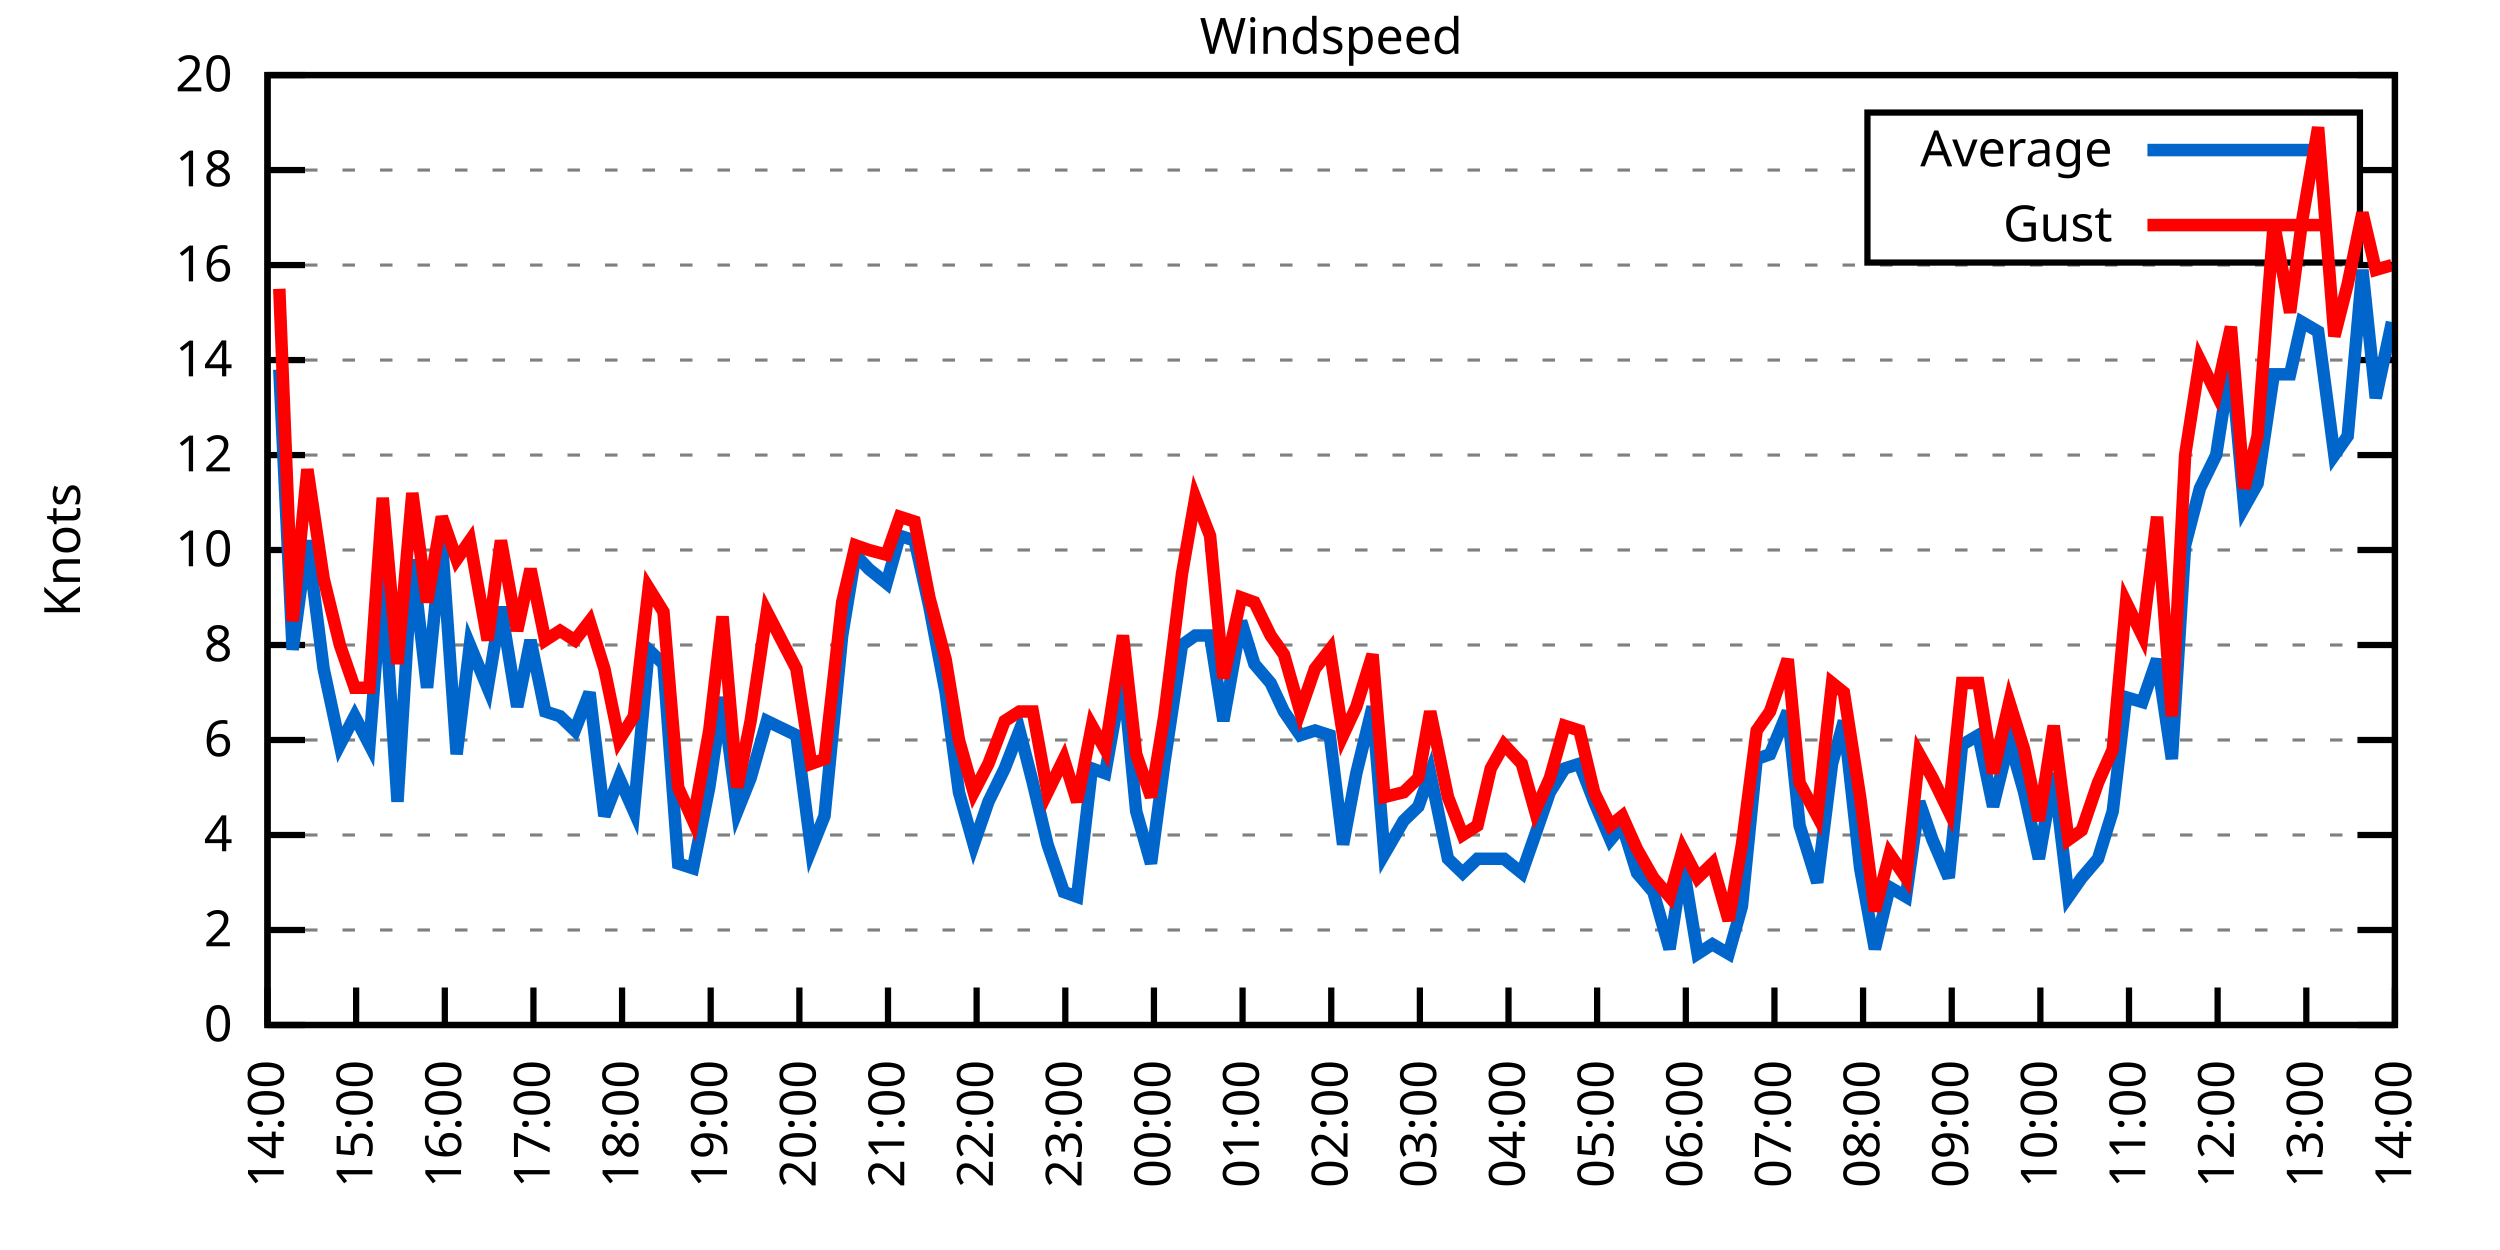
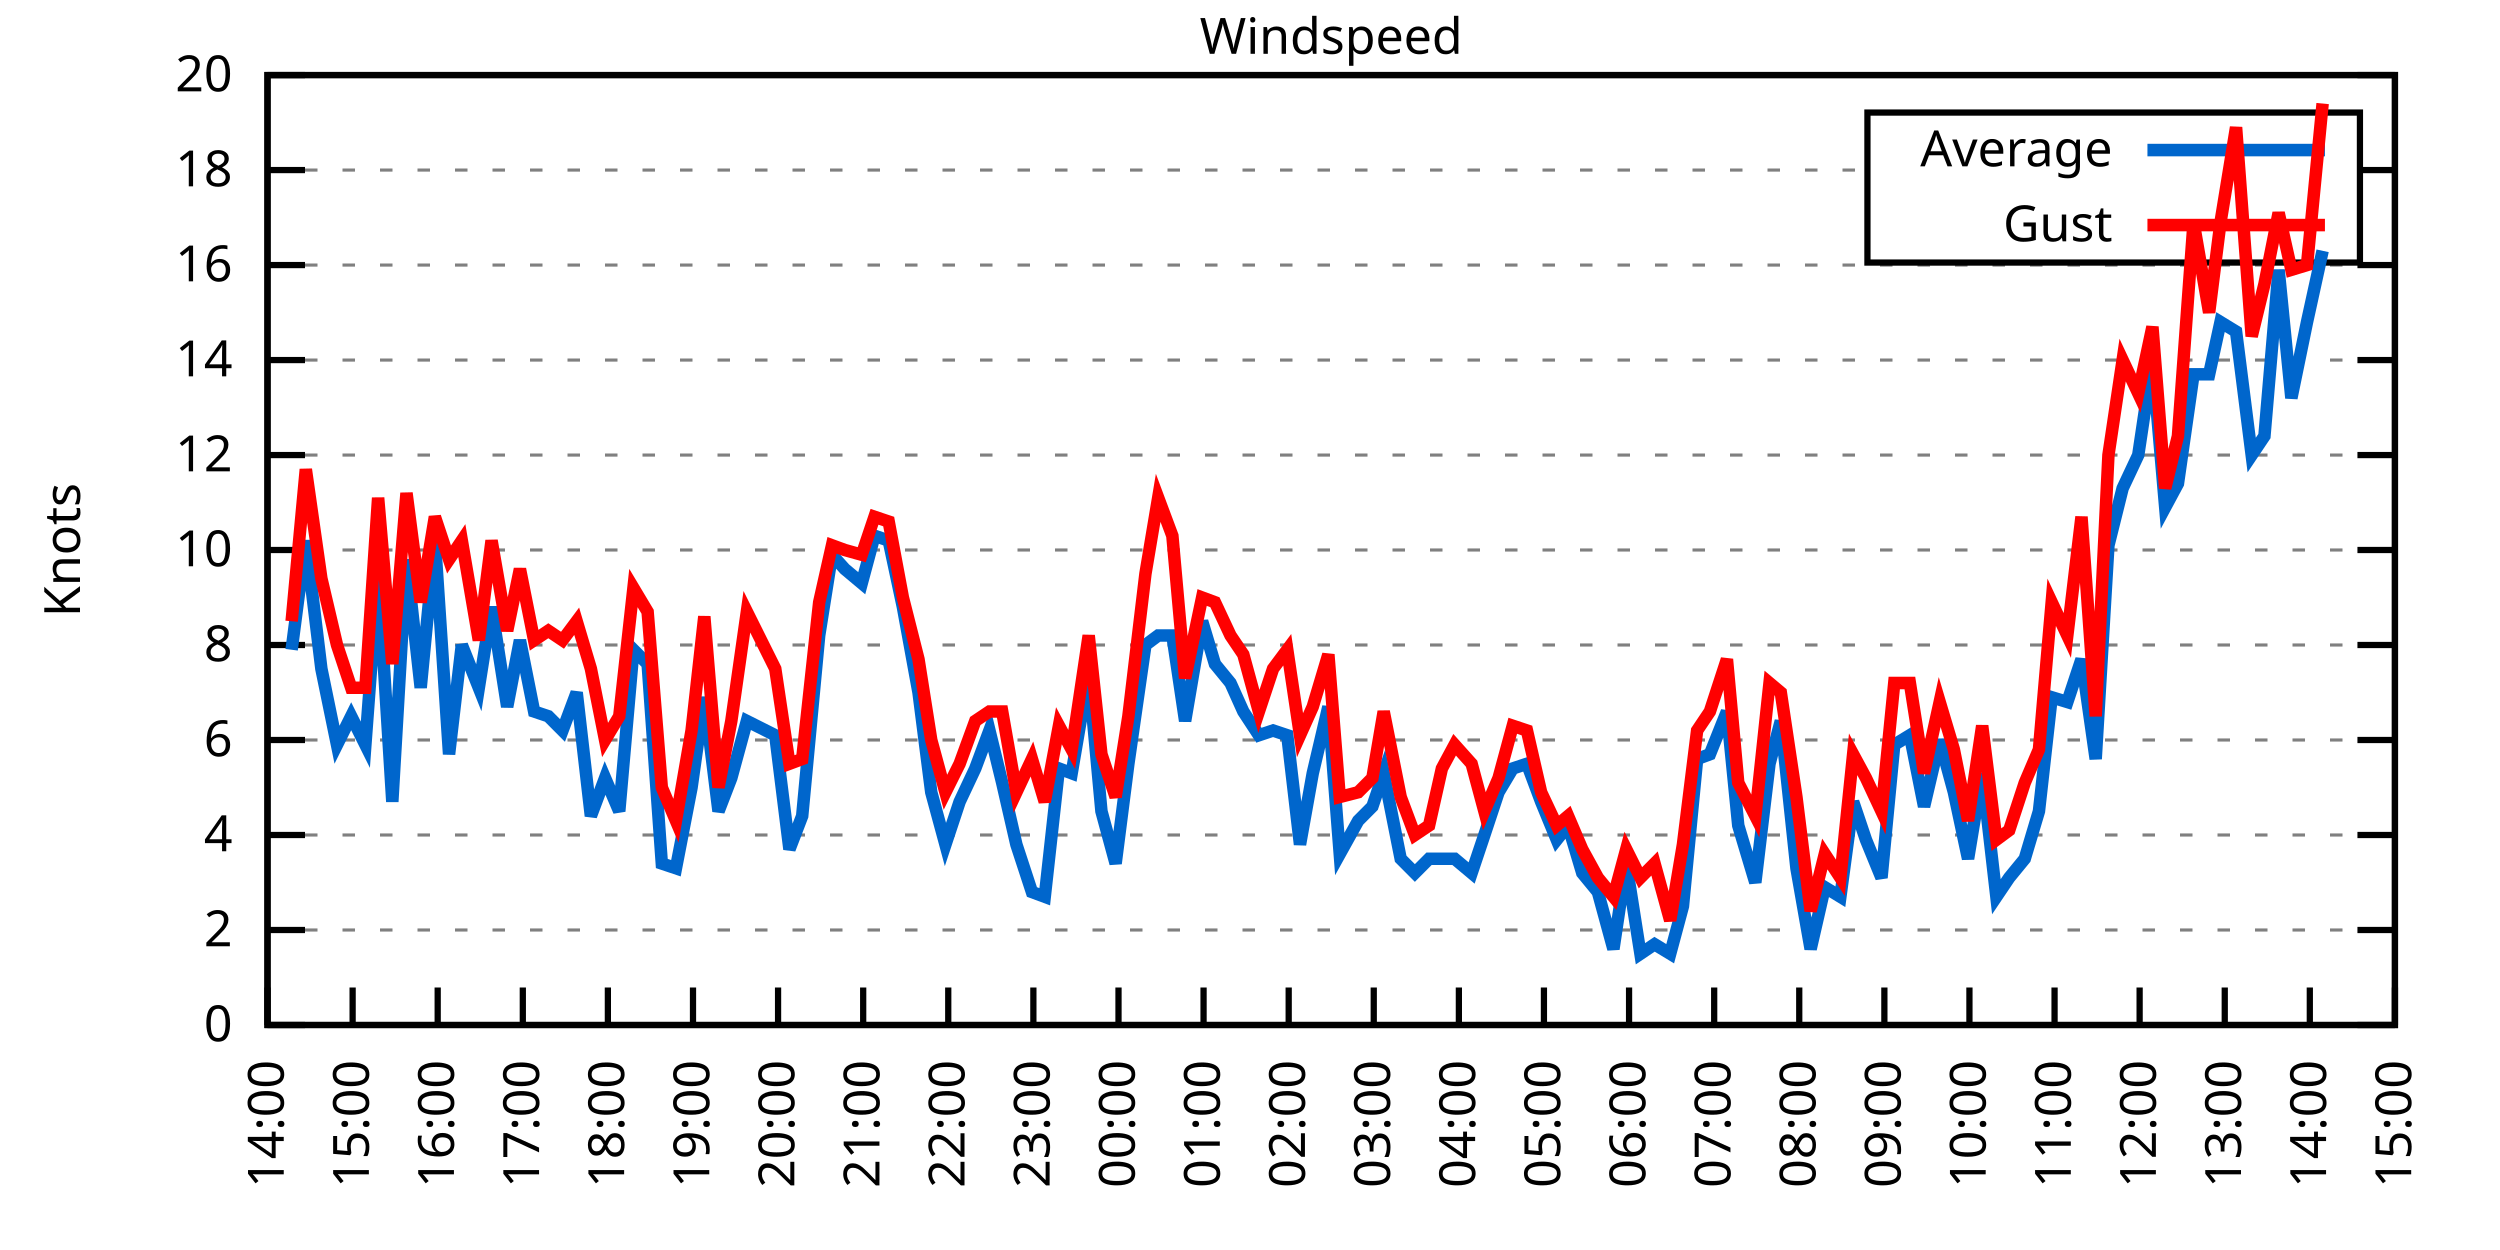
<svg xmlns="http://www.w3.org/2000/svg" xmlns:xlink="http://www.w3.org/1999/xlink" width="400" height="200" viewBox="0 0 400 200">
  <g id="gnuplot_canvas">
    <rect x="0" y="0" width="400" height="200" fill="none" />
    <defs>
      <circle id="gpDot" r="0.5" stroke-width="0.5" stroke="currentColor" />
      <path id="gpPt0" stroke-width="0.333" stroke="currentColor" d="M-1,0 h2 M0,-1 v2" />
      <path id="gpPt1" stroke-width="0.333" stroke="currentColor" d="M-1,-1 L1,1 M1,-1 L-1,1" />
      <path id="gpPt2" stroke-width="0.333" stroke="currentColor" d="M-1,0 L1,0 M0,-1 L0,1 M-1,-1 L1,1 M-1,1 L1,-1" />
      <rect id="gpPt3" stroke-width="0.333" stroke="currentColor" x="-1" y="-1" width="2" height="2" />
      <rect id="gpPt4" stroke-width="0.333" stroke="currentColor" fill="currentColor" x="-1" y="-1" width="2" height="2" />
      <circle id="gpPt5" stroke-width="0.333" stroke="currentColor" cx="0" cy="0" r="1" />
      <use xlink:href="#gpPt5" id="gpPt6" fill="currentColor" stroke="none" />
      <path id="gpPt7" stroke-width="0.333" stroke="currentColor" d="M0,-1.33 L-1.33,0.67 L1.33,0.67 z" />
      <use xlink:href="#gpPt7" id="gpPt8" fill="currentColor" stroke="none" />
      <use xlink:href="#gpPt7" id="gpPt9" stroke="currentColor" transform="rotate(180)" />
      <use xlink:href="#gpPt9" id="gpPt10" fill="currentColor" stroke="none" />
      <use xlink:href="#gpPt3" id="gpPt11" stroke="currentColor" transform="rotate(45)" />
      <use xlink:href="#gpPt11" id="gpPt12" fill="currentColor" stroke="none" />
      <path id="gpPt13" stroke-width="0.333" stroke="currentColor" d="M0,1.330 L1.265,0.411 L0.782,-1.067 L-0.782,-1.076 L-1.265,0.411 z" />
      <use xlink:href="#gpPt13" id="gpPt14" fill="currentColor" stroke="none" />
      <filter id="textbox" filterUnits="objectBoundingBox" x="0" y="0" height="1" width="1">
        <feFlood flood-color="white" flood-opacity="1" result="bgnd" />
        <feComposite in="SourceGraphic" in2="bgnd" operator="atop" />
      </filter>
      <filter id="greybox" filterUnits="objectBoundingBox" x="0" y="0" height="1" width="1">
        <feFlood flood-color="lightgrey" flood-opacity="1" result="grey" />
        <feComposite in="SourceGraphic" in2="grey" operator="atop" />
      </filter>
    </defs>
    <g fill="none" color="white" stroke="currentColor" stroke-width="1.00" stroke-linecap="butt" stroke-linejoin="miter">
</g>
    <g fill="none" color="black" stroke="currentColor" stroke-width="1.00" stroke-linecap="butt" stroke-linejoin="miter">
      <g stroke="none" shape-rendering="crispEdges">
        <polygon fill="rgb(255, 255, 255)" points="42.80,164.00 383.18,164.00 383.18,12.02 42.80,12.02 " />
      </g>
    </g>
    <g fill="none" color="black" stroke="currentColor" stroke-width="1.00" stroke-linecap="butt" stroke-linejoin="miter">
</g>
    <g fill="none" color="black" stroke="black" stroke-width="0.50" stroke-linecap="butt" stroke-linejoin="miter">
</g>
    <g fill="none" color="gray" stroke="currentColor" stroke-width="0.50" stroke-linecap="butt" stroke-linejoin="miter">
      <path stroke="gray" stroke-dasharray="2,4" class="gridline" d="M42.80,164.00 L383.19,164.00  " />
    </g>
    <g fill="none" color="gray" stroke="gray" stroke-width="1.00" stroke-linecap="butt" stroke-linejoin="miter">
</g>
    <g fill="none" color="black" stroke="currentColor" stroke-width="1.00" stroke-linecap="butt" stroke-linejoin="miter">
      <path stroke="black" d="M42.80,164.00 L48.80,164.00 M383.19,164.00 L377.19,164.00  " />
      <g transform="translate(37.20,166.60)" stroke="none" fill="black" font-family="Sans" font-size="8.00" text-anchor="end">
        <text>
          <tspan font-family="Sans"> 0</tspan>
        </text>
      </g>
    </g>
    <g fill="none" color="black" stroke="currentColor" stroke-width="1.00" stroke-linecap="butt" stroke-linejoin="miter">
</g>
    <g fill="none" color="black" stroke="black" stroke-width="0.50" stroke-linecap="butt" stroke-linejoin="miter">
</g>
    <g fill="none" color="gray" stroke="currentColor" stroke-width="0.50" stroke-linecap="butt" stroke-linejoin="miter">
      <path stroke="gray" stroke-dasharray="2,4" class="gridline" d="M42.80,148.80 L383.19,148.80  " />
    </g>
    <g fill="none" color="gray" stroke="gray" stroke-width="1.00" stroke-linecap="butt" stroke-linejoin="miter">
</g>
    <g fill="none" color="black" stroke="currentColor" stroke-width="1.00" stroke-linecap="butt" stroke-linejoin="miter">
      <path stroke="black" d="M42.80,148.80 L48.80,148.80 M383.19,148.80 L377.19,148.80  " />
      <g transform="translate(37.20,151.40)" stroke="none" fill="black" font-family="Sans" font-size="8.00" text-anchor="end">
        <text>
          <tspan font-family="Sans"> 2</tspan>
        </text>
      </g>
    </g>
    <g fill="none" color="black" stroke="currentColor" stroke-width="1.00" stroke-linecap="butt" stroke-linejoin="miter">
</g>
    <g fill="none" color="black" stroke="black" stroke-width="0.50" stroke-linecap="butt" stroke-linejoin="miter">
</g>
    <g fill="none" color="gray" stroke="currentColor" stroke-width="0.50" stroke-linecap="butt" stroke-linejoin="miter">
      <path stroke="gray" stroke-dasharray="2,4" class="gridline" d="M42.80,133.60 L383.19,133.60  " />
    </g>
    <g fill="none" color="gray" stroke="gray" stroke-width="1.00" stroke-linecap="butt" stroke-linejoin="miter">
</g>
    <g fill="none" color="black" stroke="currentColor" stroke-width="1.00" stroke-linecap="butt" stroke-linejoin="miter">
      <path stroke="black" d="M42.80,133.60 L48.80,133.60 M383.19,133.60 L377.19,133.60  " />
      <g transform="translate(37.20,136.20)" stroke="none" fill="black" font-family="Sans" font-size="8.00" text-anchor="end">
        <text>
          <tspan font-family="Sans"> 4</tspan>
        </text>
      </g>
    </g>
    <g fill="none" color="black" stroke="currentColor" stroke-width="1.00" stroke-linecap="butt" stroke-linejoin="miter">
</g>
    <g fill="none" color="black" stroke="black" stroke-width="0.50" stroke-linecap="butt" stroke-linejoin="miter">
</g>
    <g fill="none" color="gray" stroke="currentColor" stroke-width="0.50" stroke-linecap="butt" stroke-linejoin="miter">
      <path stroke="gray" stroke-dasharray="2,4" class="gridline" d="M42.80,118.40 L383.19,118.40  " />
    </g>
    <g fill="none" color="gray" stroke="gray" stroke-width="1.00" stroke-linecap="butt" stroke-linejoin="miter">
</g>
    <g fill="none" color="black" stroke="currentColor" stroke-width="1.00" stroke-linecap="butt" stroke-linejoin="miter">
      <path stroke="black" d="M42.80,118.40 L48.80,118.40 M383.19,118.40 L377.19,118.40  " />
      <g transform="translate(37.20,121.00)" stroke="none" fill="black" font-family="Sans" font-size="8.00" text-anchor="end">
        <text>
          <tspan font-family="Sans"> 6</tspan>
        </text>
      </g>
    </g>
    <g fill="none" color="black" stroke="currentColor" stroke-width="1.00" stroke-linecap="butt" stroke-linejoin="miter">
</g>
    <g fill="none" color="black" stroke="black" stroke-width="0.50" stroke-linecap="butt" stroke-linejoin="miter">
</g>
    <g fill="none" color="gray" stroke="currentColor" stroke-width="0.50" stroke-linecap="butt" stroke-linejoin="miter">
      <path stroke="gray" stroke-dasharray="2,4" class="gridline" d="M42.80,103.20 L383.19,103.20  " />
    </g>
    <g fill="none" color="gray" stroke="gray" stroke-width="1.00" stroke-linecap="butt" stroke-linejoin="miter">
</g>
    <g fill="none" color="black" stroke="currentColor" stroke-width="1.00" stroke-linecap="butt" stroke-linejoin="miter">
      <path stroke="black" d="M42.80,103.20 L48.80,103.20 M383.19,103.20 L377.19,103.20  " />
      <g transform="translate(37.20,105.80)" stroke="none" fill="black" font-family="Sans" font-size="8.00" text-anchor="end">
        <text>
          <tspan font-family="Sans"> 8</tspan>
        </text>
      </g>
    </g>
    <g fill="none" color="black" stroke="currentColor" stroke-width="1.00" stroke-linecap="butt" stroke-linejoin="miter">
</g>
    <g fill="none" color="black" stroke="black" stroke-width="0.50" stroke-linecap="butt" stroke-linejoin="miter">
</g>
    <g fill="none" color="gray" stroke="currentColor" stroke-width="0.50" stroke-linecap="butt" stroke-linejoin="miter">
      <path stroke="gray" stroke-dasharray="2,4" class="gridline" d="M42.80,88.00 L383.19,88.00  " />
    </g>
    <g fill="none" color="gray" stroke="gray" stroke-width="1.00" stroke-linecap="butt" stroke-linejoin="miter">
</g>
    <g fill="none" color="black" stroke="currentColor" stroke-width="1.00" stroke-linecap="butt" stroke-linejoin="miter">
      <path stroke="black" d="M42.80,88.00 L48.80,88.00 M383.19,88.00 L377.19,88.00  " />
      <g transform="translate(37.20,90.60)" stroke="none" fill="black" font-family="Sans" font-size="8.00" text-anchor="end">
        <text>
          <tspan font-family="Sans"> 10</tspan>
        </text>
      </g>
    </g>
    <g fill="none" color="black" stroke="currentColor" stroke-width="1.00" stroke-linecap="butt" stroke-linejoin="miter">
</g>
    <g fill="none" color="black" stroke="black" stroke-width="0.50" stroke-linecap="butt" stroke-linejoin="miter">
</g>
    <g fill="none" color="gray" stroke="currentColor" stroke-width="0.50" stroke-linecap="butt" stroke-linejoin="miter">
      <path stroke="gray" stroke-dasharray="2,4" class="gridline" d="M42.80,72.81 L383.19,72.81  " />
    </g>
    <g fill="none" color="gray" stroke="gray" stroke-width="1.00" stroke-linecap="butt" stroke-linejoin="miter">
</g>
    <g fill="none" color="black" stroke="currentColor" stroke-width="1.00" stroke-linecap="butt" stroke-linejoin="miter">
      <path stroke="black" d="M42.80,72.81 L48.80,72.81 M383.19,72.81 L377.19,72.81  " />
      <g transform="translate(37.20,75.41)" stroke="none" fill="black" font-family="Sans" font-size="8.00" text-anchor="end">
        <text>
          <tspan font-family="Sans"> 12</tspan>
        </text>
      </g>
    </g>
    <g fill="none" color="black" stroke="currentColor" stroke-width="1.00" stroke-linecap="butt" stroke-linejoin="miter">
</g>
    <g fill="none" color="black" stroke="black" stroke-width="0.50" stroke-linecap="butt" stroke-linejoin="miter">
</g>
    <g fill="none" color="gray" stroke="currentColor" stroke-width="0.50" stroke-linecap="butt" stroke-linejoin="miter">
      <path stroke="gray" stroke-dasharray="2,4" class="gridline" d="M42.80,57.61 L383.19,57.61  " />
    </g>
    <g fill="none" color="gray" stroke="gray" stroke-width="1.00" stroke-linecap="butt" stroke-linejoin="miter">
</g>
    <g fill="none" color="black" stroke="currentColor" stroke-width="1.00" stroke-linecap="butt" stroke-linejoin="miter">
      <path stroke="black" d="M42.80,57.61 L48.80,57.61 M383.19,57.61 L377.19,57.61  " />
      <g transform="translate(37.20,60.21)" stroke="none" fill="black" font-family="Sans" font-size="8.00" text-anchor="end">
        <text>
          <tspan font-family="Sans"> 14</tspan>
        </text>
      </g>
    </g>
    <g fill="none" color="black" stroke="currentColor" stroke-width="1.00" stroke-linecap="butt" stroke-linejoin="miter">
</g>
    <g fill="none" color="black" stroke="black" stroke-width="0.50" stroke-linecap="butt" stroke-linejoin="miter">
</g>
    <g fill="none" color="gray" stroke="currentColor" stroke-width="0.50" stroke-linecap="butt" stroke-linejoin="miter">
      <path stroke="gray" stroke-dasharray="2,4" class="gridline" d="M42.80,42.41 L383.19,42.41  " />
    </g>
    <g fill="none" color="gray" stroke="gray" stroke-width="1.00" stroke-linecap="butt" stroke-linejoin="miter">
</g>
    <g fill="none" color="black" stroke="currentColor" stroke-width="1.00" stroke-linecap="butt" stroke-linejoin="miter">
      <path stroke="black" d="M42.80,42.41 L48.80,42.41 M383.19,42.41 L377.19,42.41  " />
      <g transform="translate(37.20,45.01)" stroke="none" fill="black" font-family="Sans" font-size="8.00" text-anchor="end">
        <text>
          <tspan font-family="Sans"> 16</tspan>
        </text>
      </g>
    </g>
    <g fill="none" color="black" stroke="currentColor" stroke-width="1.00" stroke-linecap="butt" stroke-linejoin="miter">
</g>
    <g fill="none" color="black" stroke="black" stroke-width="0.50" stroke-linecap="butt" stroke-linejoin="miter">
</g>
    <g fill="none" color="gray" stroke="currentColor" stroke-width="0.50" stroke-linecap="butt" stroke-linejoin="miter">
      <path stroke="gray" stroke-dasharray="2,4" class="gridline" d="M42.80,27.21 L298.79,27.21 M377.59,27.21 L383.19,27.21  " />
    </g>
    <g fill="none" color="gray" stroke="gray" stroke-width="1.00" stroke-linecap="butt" stroke-linejoin="miter">
</g>
    <g fill="none" color="black" stroke="currentColor" stroke-width="1.00" stroke-linecap="butt" stroke-linejoin="miter">
      <path stroke="black" d="M42.80,27.21 L48.80,27.21 M383.19,27.21 L377.19,27.21  " />
      <g transform="translate(37.20,29.81)" stroke="none" fill="black" font-family="Sans" font-size="8.00" text-anchor="end">
        <text>
          <tspan font-family="Sans"> 18</tspan>
        </text>
      </g>
    </g>
    <g fill="none" color="black" stroke="currentColor" stroke-width="1.00" stroke-linecap="butt" stroke-linejoin="miter">
</g>
    <g fill="none" color="black" stroke="black" stroke-width="0.50" stroke-linecap="butt" stroke-linejoin="miter">
</g>
    <g fill="none" color="gray" stroke="currentColor" stroke-width="0.50" stroke-linecap="butt" stroke-linejoin="miter">
      <path stroke="gray" stroke-dasharray="2,4" class="gridline" d="M42.80,12.01 L383.19,12.01  " />
    </g>
    <g fill="none" color="gray" stroke="gray" stroke-width="1.00" stroke-linecap="butt" stroke-linejoin="miter">
</g>
    <g fill="none" color="black" stroke="currentColor" stroke-width="1.00" stroke-linecap="butt" stroke-linejoin="miter">
      <path stroke="black" d="M42.80,12.01 L48.80,12.01 M383.19,12.01 L377.19,12.01  " />
      <g transform="translate(37.20,14.61)" stroke="none" fill="black" font-family="Sans" font-size="8.00" text-anchor="end">
        <text>
          <tspan font-family="Sans"> 20</tspan>
        </text>
      </g>
    </g>
    <g fill="none" color="black" stroke="currentColor" stroke-width="1.00" stroke-linecap="butt" stroke-linejoin="miter">
      <path stroke="black" d="M42.80,164.00 L42.80,158.00  " />
      <g transform="translate(45.40,169.60) rotate(270.00)" stroke="none" fill="black" font-family="Sans" font-size="8.00" text-anchor="end">
        <text>
          <tspan font-family="Sans">14:00</tspan>
        </text>
      </g>
    </g>
    <g fill="none" color="black" stroke="currentColor" stroke-width="1.00" stroke-linecap="butt" stroke-linejoin="miter">
-       <path stroke="black" d="M56.98,164.00 L56.98,158.00  " />
-       <g transform="translate(59.58,169.60) rotate(270.00)" stroke="none" fill="black" font-family="Sans" font-size="8.00" text-anchor="end">
+       <path stroke="black" d="M56.42,164.00 L56.42,158.00  " />
+       <g transform="translate(59.02,169.60) rotate(270.00)" stroke="none" fill="black" font-family="Sans" font-size="8.00" text-anchor="end">
        <text>
          <tspan font-family="Sans">15:00</tspan>
        </text>
      </g>
    </g>
    <g fill="none" color="black" stroke="currentColor" stroke-width="1.00" stroke-linecap="butt" stroke-linejoin="miter">
-       <path stroke="black" d="M71.17,164.00 L71.17,158.00  " />
-       <g transform="translate(73.77,169.60) rotate(270.00)" stroke="none" fill="black" font-family="Sans" font-size="8.00" text-anchor="end">
+       <path stroke="black" d="M70.03,164.00 L70.03,158.00  " />
+       <g transform="translate(72.63,169.60) rotate(270.00)" stroke="none" fill="black" font-family="Sans" font-size="8.00" text-anchor="end">
        <text>
          <tspan font-family="Sans">16:00</tspan>
        </text>
      </g>
    </g>
    <g fill="none" color="black" stroke="currentColor" stroke-width="1.00" stroke-linecap="butt" stroke-linejoin="miter">
-       <path stroke="black" d="M85.35,164.00 L85.35,158.00  " />
-       <g transform="translate(87.95,169.60) rotate(270.00)" stroke="none" fill="black" font-family="Sans" font-size="8.00" text-anchor="end">
+       <path stroke="black" d="M83.65,164.00 L83.65,158.00  " />
+       <g transform="translate(86.25,169.60) rotate(270.00)" stroke="none" fill="black" font-family="Sans" font-size="8.00" text-anchor="end">
        <text>
          <tspan font-family="Sans">17:00</tspan>
        </text>
      </g>
    </g>
    <g fill="none" color="black" stroke="currentColor" stroke-width="1.00" stroke-linecap="butt" stroke-linejoin="miter">
-       <path stroke="black" d="M99.53,164.00 L99.53,158.00  " />
-       <g transform="translate(102.13,169.60) rotate(270.00)" stroke="none" fill="black" font-family="Sans" font-size="8.00" text-anchor="end">
+       <path stroke="black" d="M97.26,164.00 L97.26,158.00  " />
+       <g transform="translate(99.86,169.60) rotate(270.00)" stroke="none" fill="black" font-family="Sans" font-size="8.00" text-anchor="end">
        <text>
          <tspan font-family="Sans">18:00</tspan>
        </text>
      </g>
    </g>
    <g fill="none" color="black" stroke="currentColor" stroke-width="1.00" stroke-linecap="butt" stroke-linejoin="miter">
-       <path stroke="black" d="M113.71,164.00 L113.71,158.00  " />
-       <g transform="translate(116.31,169.60) rotate(270.00)" stroke="none" fill="black" font-family="Sans" font-size="8.00" text-anchor="end">
+       <path stroke="black" d="M110.88,164.00 L110.88,158.00  " />
+       <g transform="translate(113.48,169.60) rotate(270.00)" stroke="none" fill="black" font-family="Sans" font-size="8.00" text-anchor="end">
        <text>
          <tspan font-family="Sans">19:00</tspan>
        </text>
      </g>
    </g>
    <g fill="none" color="black" stroke="currentColor" stroke-width="1.00" stroke-linecap="butt" stroke-linejoin="miter">
-       <path stroke="black" d="M127.90,164.00 L127.90,158.00  " />
-       <g transform="translate(130.50,169.60) rotate(270.00)" stroke="none" fill="black" font-family="Sans" font-size="8.00" text-anchor="end">
+       <path stroke="black" d="M124.49,164.00 L124.49,158.00  " />
+       <g transform="translate(127.09,169.60) rotate(270.00)" stroke="none" fill="black" font-family="Sans" font-size="8.00" text-anchor="end">
        <text>
          <tspan font-family="Sans">20:00</tspan>
        </text>
      </g>
    </g>
    <g fill="none" color="black" stroke="currentColor" stroke-width="1.00" stroke-linecap="butt" stroke-linejoin="miter">
-       <path stroke="black" d="M142.08,164.00 L142.08,158.00  " />
-       <g transform="translate(144.68,169.60) rotate(270.00)" stroke="none" fill="black" font-family="Sans" font-size="8.00" text-anchor="end">
+       <path stroke="black" d="M138.11,164.00 L138.11,158.00  " />
+       <g transform="translate(140.71,169.60) rotate(270.00)" stroke="none" fill="black" font-family="Sans" font-size="8.00" text-anchor="end">
        <text>
          <tspan font-family="Sans">21:00</tspan>
        </text>
      </g>
    </g>
    <g fill="none" color="black" stroke="currentColor" stroke-width="1.00" stroke-linecap="butt" stroke-linejoin="miter">
-       <path stroke="black" d="M156.26,164.00 L156.26,158.00  " />
-       <g transform="translate(158.86,169.60) rotate(270.00)" stroke="none" fill="black" font-family="Sans" font-size="8.00" text-anchor="end">
+       <path stroke="black" d="M151.72,164.00 L151.72,158.00  " />
+       <g transform="translate(154.32,169.60) rotate(270.00)" stroke="none" fill="black" font-family="Sans" font-size="8.00" text-anchor="end">
        <text>
          <tspan font-family="Sans">22:00</tspan>
        </text>
      </g>
    </g>
    <g fill="none" color="black" stroke="currentColor" stroke-width="1.00" stroke-linecap="butt" stroke-linejoin="miter">
-       <path stroke="black" d="M170.45,164.00 L170.45,158.00  " />
-       <g transform="translate(173.05,169.60) rotate(270.00)" stroke="none" fill="black" font-family="Sans" font-size="8.00" text-anchor="end">
+       <path stroke="black" d="M165.34,164.00 L165.34,158.00  " />
+       <g transform="translate(167.94,169.60) rotate(270.00)" stroke="none" fill="black" font-family="Sans" font-size="8.00" text-anchor="end">
        <text>
          <tspan font-family="Sans">23:00</tspan>
        </text>
      </g>
    </g>
    <g fill="none" color="black" stroke="currentColor" stroke-width="1.00" stroke-linecap="butt" stroke-linejoin="miter">
-       <path stroke="black" d="M184.63,164.00 L184.63,158.00  " />
-       <g transform="translate(187.23,169.60) rotate(270.00)" stroke="none" fill="black" font-family="Sans" font-size="8.00" text-anchor="end">
+       <path stroke="black" d="M178.96,164.00 L178.96,158.00  " />
+       <g transform="translate(181.56,169.60) rotate(270.00)" stroke="none" fill="black" font-family="Sans" font-size="8.00" text-anchor="end">
        <text>
          <tspan font-family="Sans">00:00</tspan>
        </text>
      </g>
    </g>
    <g fill="none" color="black" stroke="currentColor" stroke-width="1.00" stroke-linecap="butt" stroke-linejoin="miter">
-       <path stroke="black" d="M198.81,164.00 L198.81,158.00  " />
-       <g transform="translate(201.41,169.60) rotate(270.00)" stroke="none" fill="black" font-family="Sans" font-size="8.00" text-anchor="end">
+       <path stroke="black" d="M192.57,164.00 L192.57,158.00  " />
+       <g transform="translate(195.17,169.60) rotate(270.00)" stroke="none" fill="black" font-family="Sans" font-size="8.00" text-anchor="end">
        <text>
          <tspan font-family="Sans">01:00</tspan>
        </text>
      </g>
    </g>
    <g fill="none" color="black" stroke="currentColor" stroke-width="1.00" stroke-linecap="butt" stroke-linejoin="miter">
-       <path stroke="black" d="M213.00,164.00 L213.00,158.00  " />
-       <g transform="translate(215.60,169.60) rotate(270.00)" stroke="none" fill="black" font-family="Sans" font-size="8.00" text-anchor="end">
+       <path stroke="black" d="M206.19,164.00 L206.19,158.00  " />
+       <g transform="translate(208.79,169.60) rotate(270.00)" stroke="none" fill="black" font-family="Sans" font-size="8.00" text-anchor="end">
        <text>
          <tspan font-family="Sans">02:00</tspan>
        </text>
      </g>
    </g>
    <g fill="none" color="black" stroke="currentColor" stroke-width="1.00" stroke-linecap="butt" stroke-linejoin="miter">
-       <path stroke="black" d="M227.18,164.00 L227.18,158.00  " />
-       <g transform="translate(229.78,169.60) rotate(270.00)" stroke="none" fill="black" font-family="Sans" font-size="8.00" text-anchor="end">
+       <path stroke="black" d="M219.80,164.00 L219.80,158.00  " />
+       <g transform="translate(222.40,169.60) rotate(270.00)" stroke="none" fill="black" font-family="Sans" font-size="8.00" text-anchor="end">
        <text>
          <tspan font-family="Sans">03:00</tspan>
        </text>
      </g>
    </g>
    <g fill="none" color="black" stroke="currentColor" stroke-width="1.00" stroke-linecap="butt" stroke-linejoin="miter">
-       <path stroke="black" d="M241.36,164.00 L241.36,158.00  " />
-       <g transform="translate(243.96,169.60) rotate(270.00)" stroke="none" fill="black" font-family="Sans" font-size="8.00" text-anchor="end">
+       <path stroke="black" d="M233.42,164.00 L233.42,158.00  " />
+       <g transform="translate(236.02,169.60) rotate(270.00)" stroke="none" fill="black" font-family="Sans" font-size="8.00" text-anchor="end">
        <text>
          <tspan font-family="Sans">04:00</tspan>
        </text>
      </g>
    </g>
    <g fill="none" color="black" stroke="currentColor" stroke-width="1.00" stroke-linecap="butt" stroke-linejoin="miter">
-       <path stroke="black" d="M255.54,164.00 L255.54,158.00  " />
-       <g transform="translate(258.14,169.60) rotate(270.00)" stroke="none" fill="black" font-family="Sans" font-size="8.00" text-anchor="end">
+       <path stroke="black" d="M247.03,164.00 L247.03,158.00  " />
+       <g transform="translate(249.63,169.60) rotate(270.00)" stroke="none" fill="black" font-family="Sans" font-size="8.00" text-anchor="end">
        <text>
          <tspan font-family="Sans">05:00</tspan>
        </text>
      </g>
    </g>
    <g fill="none" color="black" stroke="currentColor" stroke-width="1.00" stroke-linecap="butt" stroke-linejoin="miter">
-       <path stroke="black" d="M269.73,164.00 L269.73,158.00  " />
-       <g transform="translate(272.33,169.60) rotate(270.00)" stroke="none" fill="black" font-family="Sans" font-size="8.00" text-anchor="end">
+       <path stroke="black" d="M260.65,164.00 L260.65,158.00  " />
+       <g transform="translate(263.25,169.60) rotate(270.00)" stroke="none" fill="black" font-family="Sans" font-size="8.00" text-anchor="end">
        <text>
          <tspan font-family="Sans">06:00</tspan>
        </text>
      </g>
    </g>
    <g fill="none" color="black" stroke="currentColor" stroke-width="1.00" stroke-linecap="butt" stroke-linejoin="miter">
-       <path stroke="black" d="M283.91,164.00 L283.91,158.00  " />
-       <g transform="translate(286.51,169.60) rotate(270.00)" stroke="none" fill="black" font-family="Sans" font-size="8.00" text-anchor="end">
+       <path stroke="black" d="M274.27,164.00 L274.27,158.00  " />
+       <g transform="translate(276.87,169.60) rotate(270.00)" stroke="none" fill="black" font-family="Sans" font-size="8.00" text-anchor="end">
        <text>
          <tspan font-family="Sans">07:00</tspan>
        </text>
      </g>
    </g>
    <g fill="none" color="black" stroke="currentColor" stroke-width="1.00" stroke-linecap="butt" stroke-linejoin="miter">
-       <path stroke="black" d="M298.09,164.00 L298.09,158.00  " />
-       <g transform="translate(300.69,169.60) rotate(270.00)" stroke="none" fill="black" font-family="Sans" font-size="8.00" text-anchor="end">
+       <path stroke="black" d="M287.88,164.00 L287.88,158.00  " />
+       <g transform="translate(290.48,169.60) rotate(270.00)" stroke="none" fill="black" font-family="Sans" font-size="8.00" text-anchor="end">
        <text>
          <tspan font-family="Sans">08:00</tspan>
        </text>
      </g>
    </g>
    <g fill="none" color="black" stroke="currentColor" stroke-width="1.00" stroke-linecap="butt" stroke-linejoin="miter">
-       <path stroke="black" d="M312.28,164.00 L312.28,158.00  " />
-       <g transform="translate(314.88,169.60) rotate(270.00)" stroke="none" fill="black" font-family="Sans" font-size="8.00" text-anchor="end">
+       <path stroke="black" d="M301.50,164.00 L301.50,158.00  " />
+       <g transform="translate(304.10,169.60) rotate(270.00)" stroke="none" fill="black" font-family="Sans" font-size="8.00" text-anchor="end">
        <text>
          <tspan font-family="Sans">09:00</tspan>
        </text>
      </g>
    </g>
    <g fill="none" color="black" stroke="currentColor" stroke-width="1.00" stroke-linecap="butt" stroke-linejoin="miter">
-       <path stroke="black" d="M326.46,164.00 L326.46,158.00  " />
-       <g transform="translate(329.06,169.60) rotate(270.00)" stroke="none" fill="black" font-family="Sans" font-size="8.00" text-anchor="end">
+       <path stroke="black" d="M315.11,164.00 L315.11,158.00  " />
+       <g transform="translate(317.71,169.60) rotate(270.00)" stroke="none" fill="black" font-family="Sans" font-size="8.00" text-anchor="end">
        <text>
          <tspan font-family="Sans">10:00</tspan>
        </text>
      </g>
    </g>
    <g fill="none" color="black" stroke="currentColor" stroke-width="1.00" stroke-linecap="butt" stroke-linejoin="miter">
-       <path stroke="black" d="M340.64,164.00 L340.64,158.00  " />
-       <g transform="translate(343.24,169.60) rotate(270.00)" stroke="none" fill="black" font-family="Sans" font-size="8.00" text-anchor="end">
+       <path stroke="black" d="M328.73,164.00 L328.73,158.00  " />
+       <g transform="translate(331.33,169.60) rotate(270.00)" stroke="none" fill="black" font-family="Sans" font-size="8.00" text-anchor="end">
        <text>
          <tspan font-family="Sans">11:00</tspan>
        </text>
      </g>
    </g>
    <g fill="none" color="black" stroke="currentColor" stroke-width="1.00" stroke-linecap="butt" stroke-linejoin="miter">
-       <path stroke="black" d="M354.82,164.00 L354.82,158.00  " />
-       <g transform="translate(357.42,169.60) rotate(270.00)" stroke="none" fill="black" font-family="Sans" font-size="8.00" text-anchor="end">
+       <path stroke="black" d="M342.34,164.00 L342.34,158.00  " />
+       <g transform="translate(344.94,169.60) rotate(270.00)" stroke="none" fill="black" font-family="Sans" font-size="8.00" text-anchor="end">
        <text>
          <tspan font-family="Sans">12:00</tspan>
        </text>
      </g>
    </g>
    <g fill="none" color="black" stroke="currentColor" stroke-width="1.00" stroke-linecap="butt" stroke-linejoin="miter">
-       <path stroke="black" d="M369.01,164.00 L369.01,158.00  " />
-       <g transform="translate(371.61,169.60) rotate(270.00)" stroke="none" fill="black" font-family="Sans" font-size="8.00" text-anchor="end">
+       <path stroke="black" d="M355.96,164.00 L355.96,158.00  " />
+       <g transform="translate(358.56,169.60) rotate(270.00)" stroke="none" fill="black" font-family="Sans" font-size="8.00" text-anchor="end">
        <text>
          <tspan font-family="Sans">13:00</tspan>
+         </text>
+       </g>
+     </g>
+     <g fill="none" color="black" stroke="currentColor" stroke-width="1.00" stroke-linecap="butt" stroke-linejoin="miter">
+       <path stroke="black" d="M369.57,164.00 L369.57,158.00  " />
+       <g transform="translate(372.17,169.60) rotate(270.00)" stroke="none" fill="black" font-family="Sans" font-size="8.00" text-anchor="end">
+         <text>
+           <tspan font-family="Sans">14:00</tspan>
        </text>
      </g>
    </g>
    <g fill="none" color="black" stroke="currentColor" stroke-width="1.00" stroke-linecap="butt" stroke-linejoin="miter">
      <path stroke="black" d="M383.19,164.00 L383.19,158.00  " />
      <g transform="translate(385.79,169.60) rotate(270.00)" stroke="none" fill="black" font-family="Sans" font-size="8.00" text-anchor="end">
        <text>
-           <tspan font-family="Sans">14:00</tspan>
+           <tspan font-family="Sans">15:00</tspan>
        </text>
      </g>
    </g>
    <g fill="none" color="black" stroke="currentColor" stroke-width="1.00" stroke-linecap="butt" stroke-linejoin="miter">
</g>
    <g fill="none" color="black" stroke="currentColor" stroke-width="1.00" stroke-linecap="butt" stroke-linejoin="miter">
      <path stroke="black" d="M42.80,12.01 L42.80,164.00 L383.19,164.00 L383.19,12.01 L42.80,12.01 Z  " />
    </g>
    <g fill="none" color="black" stroke="currentColor" stroke-width="1.00" stroke-linecap="butt" stroke-linejoin="miter">
</g>
    <g fill="none" color="black" stroke="currentColor" stroke-width="1.00" stroke-linecap="butt" stroke-linejoin="miter">
      <path stroke="black" d="M298.79,42.01 L298.79,18.01 L377.59,18.01 L377.59,42.01 L298.79,42.01 Z  " />
    </g>
    <g id="Windspeed_plot_1">
      <g fill="none" color="white" stroke="black" stroke-width="2.00" stroke-linecap="butt" stroke-linejoin="miter">
</g>
      <g fill="none" color="black" stroke="currentColor" stroke-width="2.00" stroke-linecap="butt" stroke-linejoin="miter">
        <g transform="translate(337.99,26.61)" stroke="none" fill="black" font-family="Sans" font-size="8.00" text-anchor="end">
          <text>
            <tspan font-family="Sans">Average</tspan>
          </text>
        </g>
      </g>
      <g fill="none" color="black" stroke="currentColor" stroke-width="2.00" stroke-linecap="butt" stroke-linejoin="miter">
-         <path stroke="rgb(  0, 102, 204)" d="M343.59,24.01 L371.99,24.01 M44.69,59.13 L46.82,103.96 L49.18,86.49 L51.78,107.00 L54.38,119.16 L56.75,114.60   L59.11,119.16 L61.24,91.80 L63.60,128.28 L65.97,89.52 L68.33,110.04 L70.69,86.49 L73.06,120.68 L75.18,103.20   L78.02,110.04 L80.15,97.12 L82.75,113.08 L84.88,102.44 L87.24,113.84 L89.60,114.60 L91.97,116.88 L94.33,110.80   L96.70,130.56 L99.06,124.48 L101.42,129.80 L103.79,103.96 L106.15,106.24 L108.51,138.16 L110.88,138.92 L113.48,126.00   L115.61,111.56 L117.97,129.80 L120.10,124.48 L122.70,115.36 L127.42,117.64 L129.79,135.88 L131.92,130.56 L134.75,101.68   L136.88,88.76 L139.01,91.04 L141.84,93.32 L143.97,85.73 L146.34,86.49 L148.70,97.12 L151.30,110.80 L153.43,126.76   L155.79,135.12 L158.15,128.28 L160.75,122.96 L163.12,116.88 L165.25,125.24 L167.61,135.12 L170.21,142.72 L172.34,143.48   L174.70,122.96 L176.83,123.72 L179.67,107.76 L181.79,129.80 L184.16,138.16 L186.28,122.20 L189.12,103.20 L191.25,101.68   L193.61,101.68 L195.74,115.36 L198.58,99.40 L200.70,106.24 L203.30,109.28 L205.43,113.84 L208.03,117.64 L210.39,116.88   L212.76,117.64 L214.89,135.12 L217.01,123.72 L219.61,113.08 L221.50,136.64 L224.58,131.32 L226.94,129.04 L228.83,123.72   L231.67,137.40 L234.03,139.68 L236.40,137.40 L238.52,137.40 L240.65,137.40 L243.49,139.68 L245.62,133.60 L247.98,126.76   L250.34,122.96 L252.71,122.20 L255.07,128.28 L257.67,134.36 L259.56,132.08 L261.93,139.68 L264.53,142.72 L267.13,151.84   L269.25,138.16 L271.62,152.60 L273.98,151.08 L276.58,152.60 L278.71,145.00 L281.07,121.44 L283.20,120.68 L286.04,113.84   L287.93,132.08 L290.76,141.20 L293.13,122.20 L295.02,115.36 L297.62,138.92 L299.98,151.84 L302.35,141.96 L304.95,143.48   L307.08,128.28 L309.20,134.36 L311.80,140.44 L313.93,119.16 L316.53,117.64 L318.89,129.04 L321.49,118.40 L323.86,126.76   L326.22,137.40 L328.59,123.72 L330.95,143.48 L333.08,140.44 L335.68,137.40 L338.04,129.80 L340.17,111.56 L342.77,112.32   L345.13,105.48 L347.50,121.44 L349.62,87.25 L351.99,78.13 L354.59,72.81 L356.95,57.61 L359.08,81.17 L361.21,77.37   L363.81,59.89 L366.41,59.89 L368.30,51.53 L370.90,53.05 L373.50,72.81 L375.63,69.77 L377.99,43.17 L380.12,63.69   L382.72,51.53  " />
+         <path stroke="rgb(  0, 102, 204)" d="M343.59,24.01 L371.99,24.01 M46.66,103.96 L48.93,86.49 L51.42,107.00 L53.92,119.16 L56.19,114.60 L58.46,119.16   L60.50,91.80 L62.77,128.28 L65.04,89.52 L67.31,110.04 L69.58,86.49 L71.85,120.68 L73.89,103.20 L76.61,110.04   L78.65,97.12 L81.15,113.08 L83.19,102.44 L85.46,113.84 L87.73,114.60 L90.00,116.88 L92.27,110.80 L94.54,130.56   L96.81,124.48 L99.08,129.80 L101.35,103.96 L103.62,106.24 L105.89,138.16 L108.15,138.92 L110.65,126.00 L112.69,111.56   L114.96,129.80 L117.01,124.48 L119.50,115.36 L124.04,117.64 L126.31,135.88 L128.35,130.56 L131.07,101.68 L133.12,88.76   L135.16,91.04 L137.88,93.32 L139.92,85.73 L142.19,86.49 L144.46,97.12 L146.96,110.80 L149.00,126.76 L151.27,135.12   L153.54,128.28 L156.04,122.96 L158.31,116.88 L160.35,125.24 L162.62,135.12 L165.11,142.72 L167.16,143.48 L169.43,122.96   L171.47,123.72 L174.19,107.76 L176.23,129.80 L178.50,138.16 L180.54,122.20 L183.27,103.20 L185.31,101.68 L187.58,101.68   L189.62,115.36 L192.34,99.40 L194.39,106.24 L196.88,109.28 L198.93,113.84 L201.42,117.64 L203.69,116.88 L205.96,117.64   L208.00,135.12 L210.04,123.72 L212.54,113.08 L214.36,136.64 L217.31,131.32 L219.58,129.04 L221.39,123.72 L224.11,137.40   L226.38,139.68 L228.65,137.40 L230.70,137.40 L232.74,137.40 L235.46,139.68 L237.50,133.60 L239.77,126.76 L242.04,122.96   L244.31,122.20 L246.58,128.28 L249.08,134.36 L250.89,132.08 L253.16,139.68 L255.66,142.72 L258.15,151.84 L260.20,138.16   L262.47,152.60 L264.73,151.08 L267.23,152.60 L269.27,145.00 L271.54,121.44 L273.58,120.68 L276.31,113.84 L278.12,132.08   L280.85,141.20 L283.12,122.20 L284.93,115.36 L287.43,138.92 L289.70,151.84 L291.97,141.96 L294.46,143.48 L296.50,128.28   L298.55,134.36 L301.04,140.44 L303.08,119.16 L305.58,117.64 L307.85,129.04 L310.35,118.40 L312.62,126.76 L314.89,137.40   L317.15,123.72 L319.42,143.48 L321.47,140.44 L323.96,137.40 L326.23,129.80 L328.27,111.56 L330.77,112.32 L333.04,105.48   L335.31,121.44 L337.35,87.25 L339.62,78.13 L342.12,72.81 L344.39,57.61 L346.43,81.17 L348.47,77.37 L350.97,59.89   L353.46,59.89 L355.28,51.53 L357.77,53.05 L360.27,72.81 L362.31,69.77 L364.58,43.17 L366.62,63.69 L369.12,51.53   L371.62,40.13  " />
      </g>
    </g>
    <g id="Windspeed_plot_2">
      <g fill="none" color="black" stroke="currentColor" stroke-width="2.00" stroke-linecap="butt" stroke-linejoin="miter">
        <g transform="translate(337.99,38.61)" stroke="none" fill="black" font-family="Sans" font-size="8.00" text-anchor="end">
          <text>
            <tspan font-family="Sans">Gust</tspan>
          </text>
        </g>
      </g>
      <g fill="none" color="black" stroke="currentColor" stroke-width="2.00" stroke-linecap="butt" stroke-linejoin="miter">
-         <path stroke="rgb(255,   0,   0)" d="M343.59,36.01 L371.99,36.01 M44.69,46.21 L46.82,99.40 L49.18,75.09 L51.78,92.56 L54.38,103.20 L56.75,110.04   L59.11,110.04 L61.24,79.65 L63.60,106.24 L65.97,78.89 L68.33,96.36 L70.69,82.69 L73.06,89.52 L75.18,86.49   L78.02,102.44 L80.15,86.49 L82.75,100.92 L84.88,91.04 L87.24,102.44 L89.60,100.92 L91.97,102.44 L94.33,99.40   L96.70,107.00 L99.06,118.40 L101.42,114.60 L103.79,94.08 L106.15,97.88 L108.51,126.00 L110.88,131.32 L113.48,116.88   L115.61,98.64 L117.97,126.00 L120.10,115.36 L122.70,97.88 L127.42,107.00 L129.79,122.20 L131.92,121.44 L134.75,96.36   L136.88,87.25 L139.01,88.00 L141.84,88.76 L143.97,82.69 L146.34,83.45 L148.70,95.60 L151.30,105.48 L153.43,118.40   L155.79,126.76 L158.15,122.20 L160.75,115.36 L163.12,113.84 L165.25,113.84 L167.61,126.76 L170.21,121.44 L172.34,128.28   L174.70,116.12 L176.83,119.92 L179.67,101.68 L181.79,120.68 L184.16,127.52 L186.28,114.60 L189.12,91.80 L191.25,79.65   L193.61,85.73 L195.74,108.52 L198.58,95.60 L200.70,96.36 L203.30,101.68 L205.43,104.72 L208.03,113.84 L210.39,107.00   L212.76,103.96 L214.89,117.64 L217.01,113.08 L219.61,104.72 L221.50,127.52 L224.58,126.76 L226.94,124.48 L228.83,113.84   L231.67,127.52 L234.03,133.60 L236.40,132.08 L238.52,122.96 L240.65,119.16 L243.49,122.20 L245.62,129.80 L247.98,124.48   L250.34,116.12 L252.71,116.88 L255.07,126.76 L257.67,132.08 L259.56,130.56 L261.93,135.88 L264.53,140.44 L267.13,143.48   L269.25,135.88 L271.62,140.44 L273.98,138.16 L276.58,147.28 L278.71,135.12 L281.07,116.88 L283.20,113.84 L286.04,105.48   L287.93,125.24 L290.76,130.56 L293.13,109.28 L295.02,110.80 L297.62,127.52 L299.98,145.76 L302.35,136.64 L304.95,140.44   L307.08,120.68 L309.20,124.48 L311.80,129.80 L313.93,109.28 L316.53,109.28 L318.89,123.72 L321.49,112.32 L323.86,119.92   L326.22,131.32 L328.59,116.12 L330.95,134.36 L333.08,132.84 L335.68,125.24 L338.04,119.92 L340.17,96.36 L342.77,101.68   L345.13,82.69 L347.50,114.60 L349.62,72.81 L351.99,57.61 L354.59,62.93 L356.95,52.29 L359.08,78.13 L361.21,69.77   L363.81,35.57 L366.41,50.01 L368.30,35.57 L370.90,20.37 L373.50,53.81 L375.63,45.45 L377.99,34.05 L380.12,43.17   L382.72,42.41  " />
+         <path stroke="rgb(255,   0,   0)" d="M343.59,36.01 L371.99,36.01 M46.66,99.40 L48.93,75.09 L51.42,92.56 L53.92,103.20 L56.19,110.04 L58.46,110.04   L60.50,79.65 L62.77,106.24 L65.04,78.89 L67.31,96.36 L69.58,82.69 L71.85,89.52 L73.89,86.49 L76.61,102.44   L78.65,86.49 L81.15,100.92 L83.19,91.04 L85.46,102.44 L87.73,100.92 L90.00,102.44 L92.27,99.40 L94.54,107.00   L96.81,118.40 L99.08,114.60 L101.35,94.08 L103.62,97.88 L105.89,126.00 L108.15,131.32 L110.65,116.88 L112.69,98.64   L114.96,126.00 L117.01,115.36 L119.50,97.88 L124.04,107.00 L126.31,122.20 L128.35,121.44 L131.07,96.36 L133.12,87.25   L135.16,88.00 L137.88,88.76 L139.92,82.69 L142.19,83.45 L144.46,95.60 L146.96,105.48 L149.00,118.40 L151.27,126.76   L153.54,122.20 L156.04,115.36 L158.31,113.84 L160.35,113.84 L162.62,126.76 L165.11,121.44 L167.16,128.28 L169.43,116.12   L171.47,119.92 L174.19,101.68 L176.23,120.68 L178.50,127.52 L180.54,114.60 L183.27,91.80 L185.31,79.65 L187.58,85.73   L189.62,108.52 L192.34,95.60 L194.39,96.36 L196.88,101.68 L198.93,104.72 L201.42,113.84 L203.69,107.00 L205.96,103.96   L208.00,117.64 L210.04,113.08 L212.54,104.72 L214.36,127.52 L217.31,126.76 L219.58,124.48 L221.39,113.84 L224.11,127.52   L226.38,133.60 L228.65,132.08 L230.70,122.96 L232.74,119.16 L235.46,122.20 L237.50,129.80 L239.77,124.48 L242.04,116.12   L244.31,116.88 L246.58,126.76 L249.08,132.08 L250.89,130.56 L253.16,135.88 L255.66,140.44 L258.15,143.48 L260.20,135.88   L262.47,140.44 L264.73,138.16 L267.23,147.28 L269.27,135.12 L271.54,116.88 L273.58,113.84 L276.31,105.48 L278.12,125.24   L280.85,130.56 L283.12,109.28 L284.93,110.80 L287.43,127.52 L289.70,145.76 L291.97,136.64 L294.46,140.44 L296.50,120.68   L298.55,124.48 L301.04,129.80 L303.08,109.28 L305.58,109.28 L307.85,123.72 L310.35,112.32 L312.62,119.92 L314.89,131.32   L317.15,116.12 L319.42,134.36 L321.47,132.84 L323.96,125.24 L326.23,119.92 L328.27,96.36 L330.77,101.68 L333.04,82.69   L335.31,114.60 L337.35,72.81 L339.62,57.61 L342.12,62.93 L344.39,52.29 L346.43,78.13 L348.47,69.77 L350.97,35.57   L353.46,50.01 L355.28,35.57 L357.77,20.37 L360.27,53.81 L362.31,45.45 L364.58,34.05 L366.62,43.17 L369.12,42.41   L371.62,16.57  " />
      </g>
    </g>
    <g fill="none" color="black" stroke="currentColor" stroke-width="2.00" stroke-linecap="butt" stroke-linejoin="miter">
</g>
    <g fill="none" color="black" stroke="black" stroke-width="1.00" stroke-linecap="butt" stroke-linejoin="miter">
</g>
    <g fill="none" color="black" stroke="currentColor" stroke-width="1.00" stroke-linecap="butt" stroke-linejoin="miter">
      <path stroke="black" d="M42.80,12.01 L42.80,164.00 L383.19,164.00 L383.19,12.01 L42.80,12.01 Z  " />
      <g transform="translate(12.80,88.01) rotate(270.00)" stroke="none" fill="black" font-family="Sans" font-size="8.00" text-anchor="middle">
        <text>
          <tspan font-family="Sans">Knots</tspan>
        </text>
      </g>
    </g>
    <g fill="none" color="black" stroke="currentColor" stroke-width="1.00" stroke-linecap="butt" stroke-linejoin="miter">
</g>
    <g fill="none" color="black" stroke="currentColor" stroke-width="1.00" stroke-linecap="butt" stroke-linejoin="miter">
      <g transform="translate(212.99,8.61)" stroke="none" fill="black" font-family="Sans" font-size="8.00" text-anchor="middle">
        <text>
          <tspan font-family="Sans">Windspeed</tspan>
        </text>
      </g>
    </g>
    <g fill="none" color="black" stroke="currentColor" stroke-width="1.00" stroke-linecap="butt" stroke-linejoin="miter">
</g>
  </g>
</svg>
